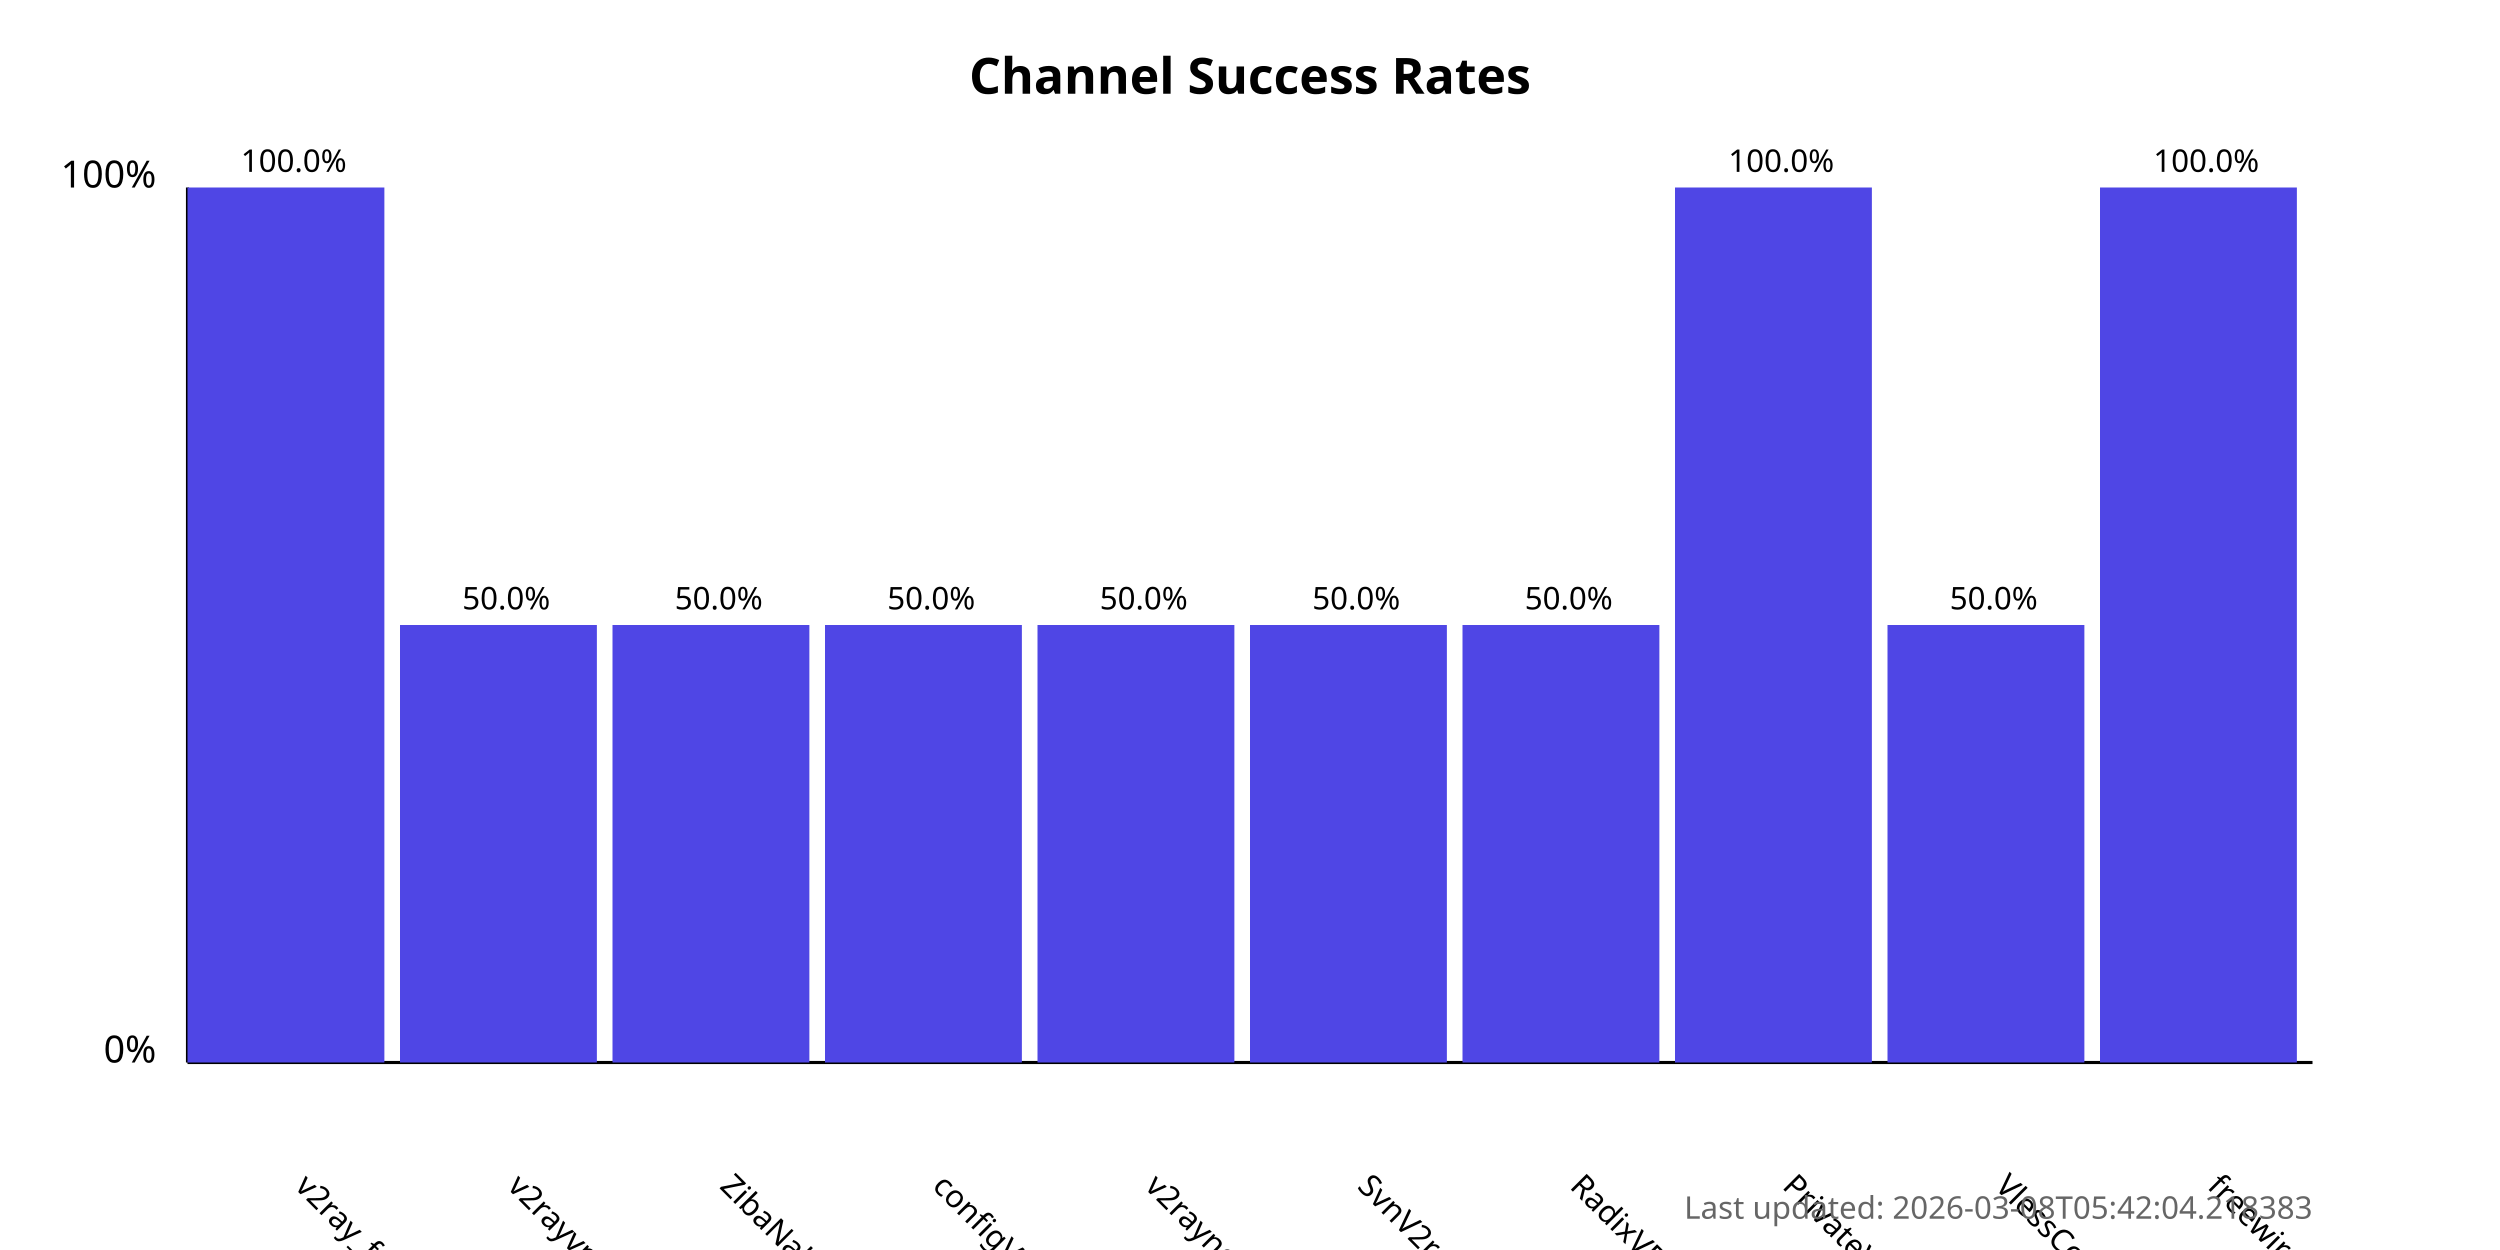
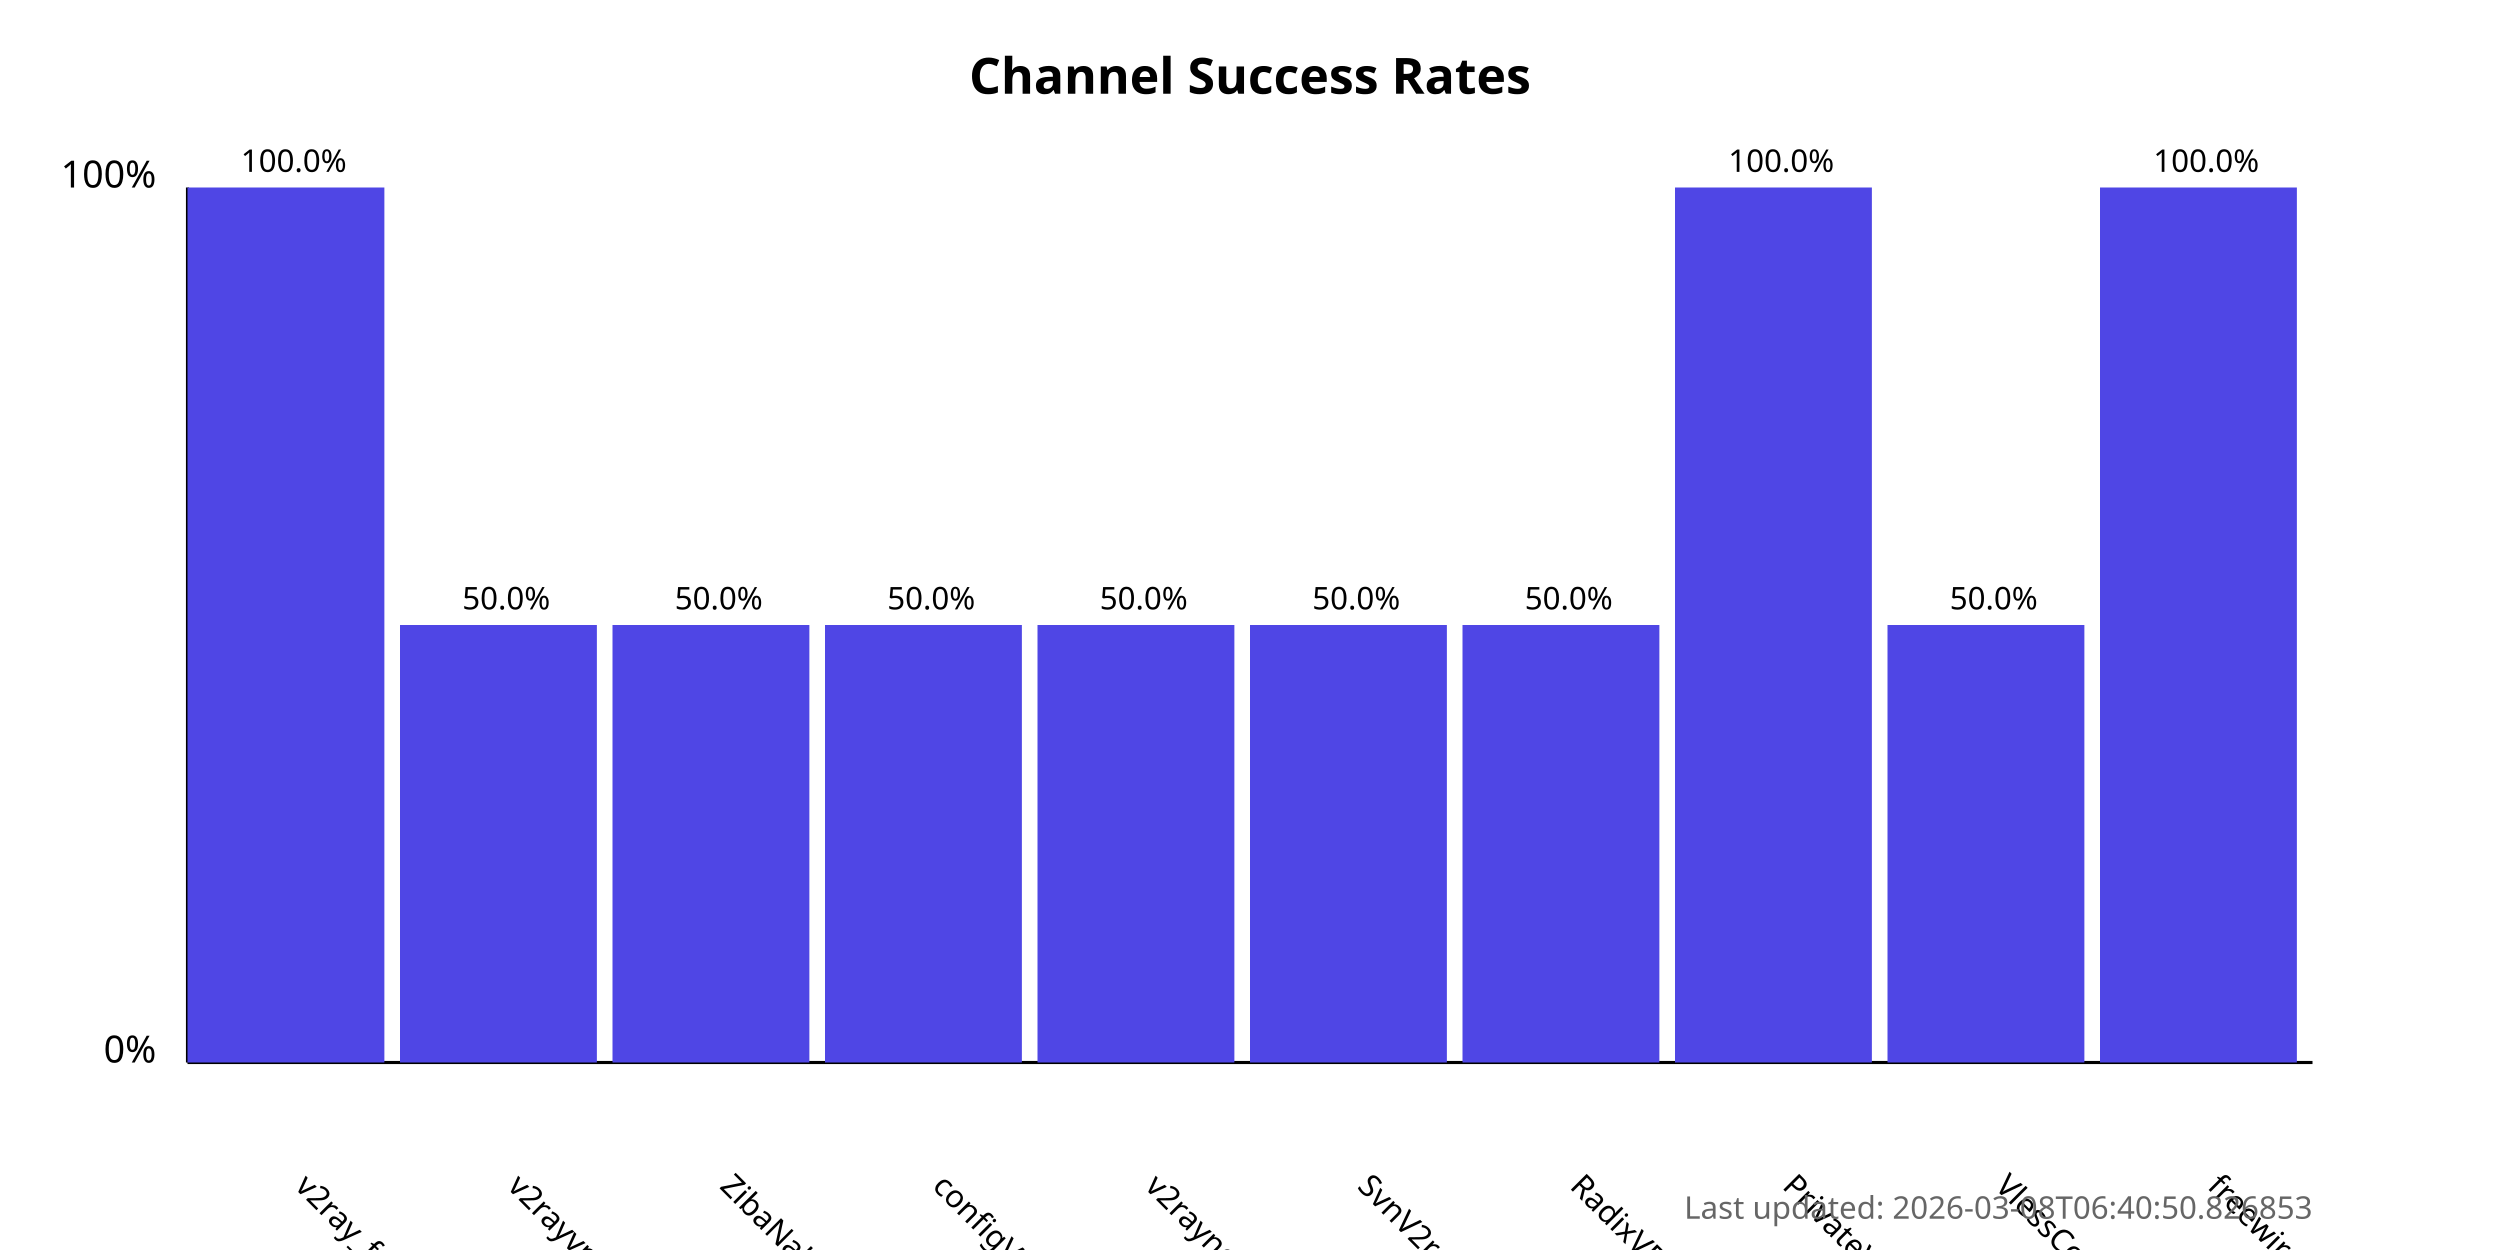
<svg xmlns="http://www.w3.org/2000/svg" width="800" height="400">
  <style>
            .chart-title { font: bold 16px sans-serif; }
            .axis-label { font: 12px sans-serif; }
            .tick-label { font: 10px sans-serif; }
            .bar { fill: #4f46e5; }
            .bar:hover { fill: #6366f1; }
            .timestamp { font: 10px sans-serif; fill: #666; }
        </style>
  <text x="400.0" y="30" text-anchor="middle" class="chart-title">
            Channel Success Rates
        </text>
  <line x1="60" y1="340" x2="60" y2="60" stroke="black" stroke-width="1" />
  <line x1="60" y1="340" x2="740" y2="340" stroke="black" stroke-width="1" />
  <text x="50" y="340" text-anchor="end" class="axis-label">0%</text>
  <text x="50" y="60" text-anchor="end" class="axis-label">100%</text>
  <g>
    <rect x="60" y="60.0" width="63.0" height="280.0" class="bar" />
    <text x="94.0" y="380" transform="rotate(45, 94.0, 380)" text-anchor="start" class="tick-label">
                v2ray_free_conf
            </text>
    <text x="94.0" y="55.0" text-anchor="middle" class="tick-label">
                100.0%
            </text>
  </g>
  <g>
    <rect x="128.0" y="200.0" width="63.0" height="140.0" class="bar" />
    <text x="162.0" y="380" transform="rotate(45, 162.0, 380)" text-anchor="start" class="tick-label">
                v2rayvpno
            </text>
    <text x="162.0" y="195.0" text-anchor="middle" class="tick-label">
                50.0%
            </text>
  </g>
  <g>
    <rect x="196.0" y="200.0" width="63.0" height="140.0" class="bar" />
    <text x="230.0" y="380" transform="rotate(45, 230.0, 380)" text-anchor="start" class="tick-label">
                ZibaNabz
            </text>
    <text x="230.0" y="195.0" text-anchor="middle" class="tick-label">
                50.0%
            </text>
  </g>
  <g>
    <rect x="264.0" y="200.0" width="63.0" height="140.0" class="bar" />
    <text x="298.0" y="380" transform="rotate(45, 298.0, 380)" text-anchor="start" class="tick-label">
                configV2rayForFree
            </text>
    <text x="298.0" y="195.0" text-anchor="middle" class="tick-label">
                50.0%
            </text>
  </g>
  <g>
    <rect x="332.0" y="200.0" width="63.0" height="140.0" class="bar" />
    <text x="366.0" y="380" transform="rotate(45, 366.0, 380)" text-anchor="start" class="tick-label">
                v2rayngvpn
            </text>
    <text x="366.0" y="195.0" text-anchor="middle" class="tick-label">
                50.0%
            </text>
  </g>
  <g>
    <rect x="400.0" y="200.0" width="63.0" height="140.0" class="bar" />
    <text x="434.0" y="380" transform="rotate(45, 434.0, 380)" text-anchor="start" class="tick-label">
                SvnV2ray
            </text>
    <text x="434.0" y="195.0" text-anchor="middle" class="tick-label">
                50.0%
            </text>
  </g>
  <g>
    <rect x="468.0" y="200.0" width="63.0" height="140.0" class="bar" />
    <text x="502.0" y="380" transform="rotate(45, 502.0, 380)" text-anchor="start" class="tick-label">
                RadixVPN
            </text>
    <text x="502.0" y="195.0" text-anchor="middle" class="tick-label">
                50.0%
            </text>
  </g>
  <g>
    <rect x="536.0" y="60.0" width="63.0" height="280.0" class="bar" />
    <text x="570.0" y="380" transform="rotate(45, 570.0, 380)" text-anchor="start" class="tick-label">
                PrivateVPNs
            </text>
    <text x="570.0" y="55.0" text-anchor="middle" class="tick-label">
                100.0%
            </text>
  </g>
  <g>
    <rect x="604.0" y="200.0" width="63.0" height="140.0" class="bar" />
    <text x="638.0" y="380" transform="rotate(45, 638.0, 380)" text-anchor="start" class="tick-label">
                VlessConfig
            </text>
    <text x="638.0" y="195.0" text-anchor="middle" class="tick-label">
                50.0%
            </text>
  </g>
  <g>
    <rect x="672.0" y="60.0" width="63.0" height="280.0" class="bar" />
    <text x="706.0" y="380" transform="rotate(45, 706.0, 380)" text-anchor="start" class="tick-label">
                freewireguard
            </text>
    <text x="706.0" y="55.0" text-anchor="middle" class="tick-label">
                100.0%
            </text>
  </g>
  <text x="740" y="390" text-anchor="end" class="timestamp">
-             Last updated: 2026-03-08T05:42:04.218383
+             Last updated: 2026-03-08T06:40:50.826853
        </text>
</svg>
